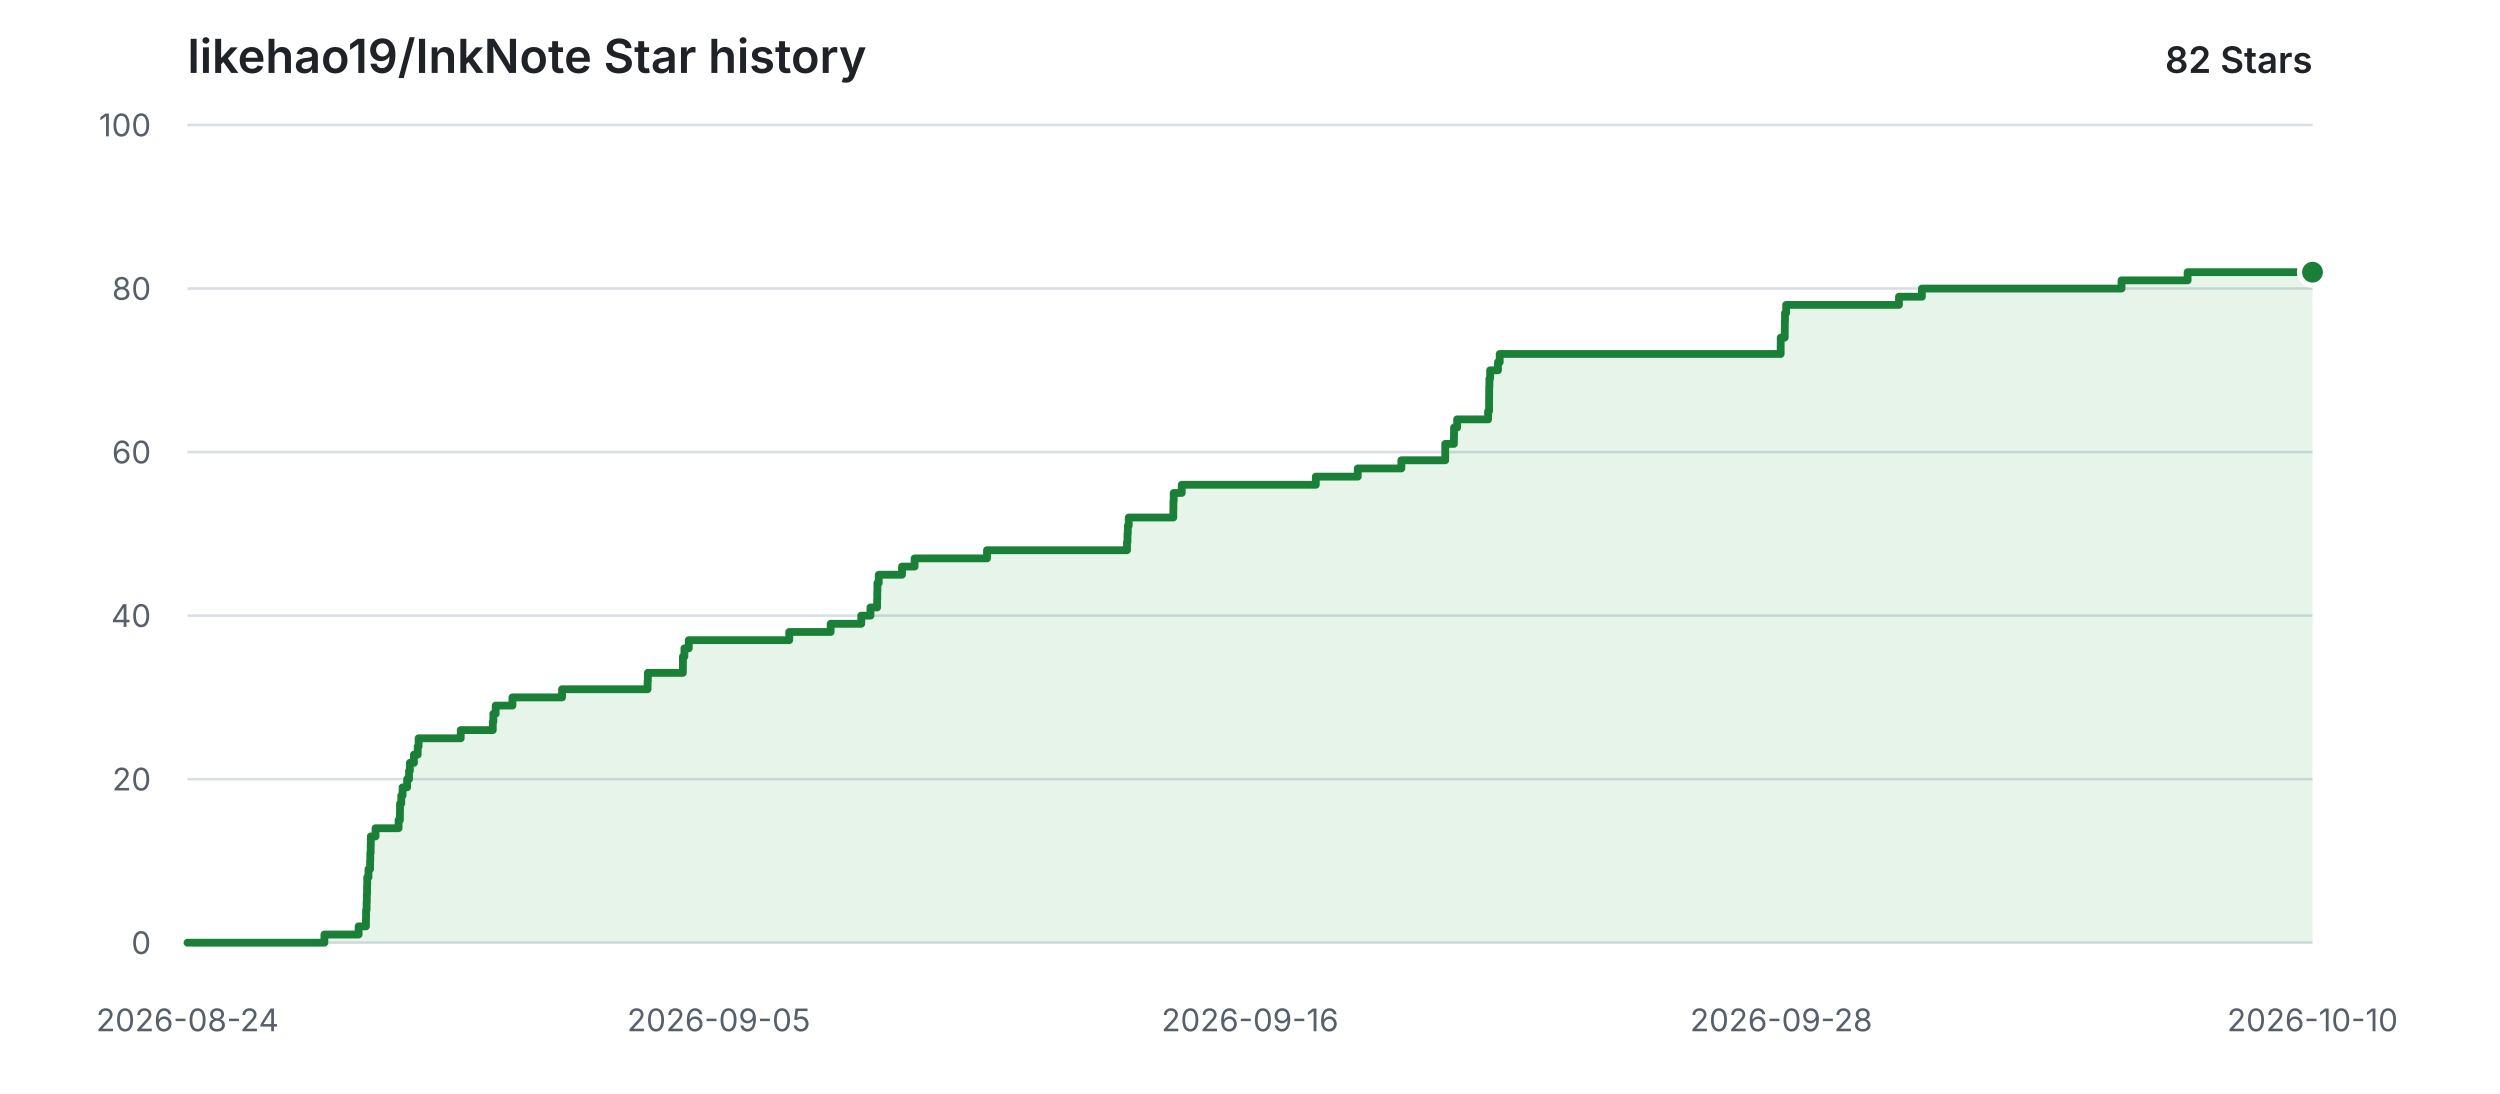
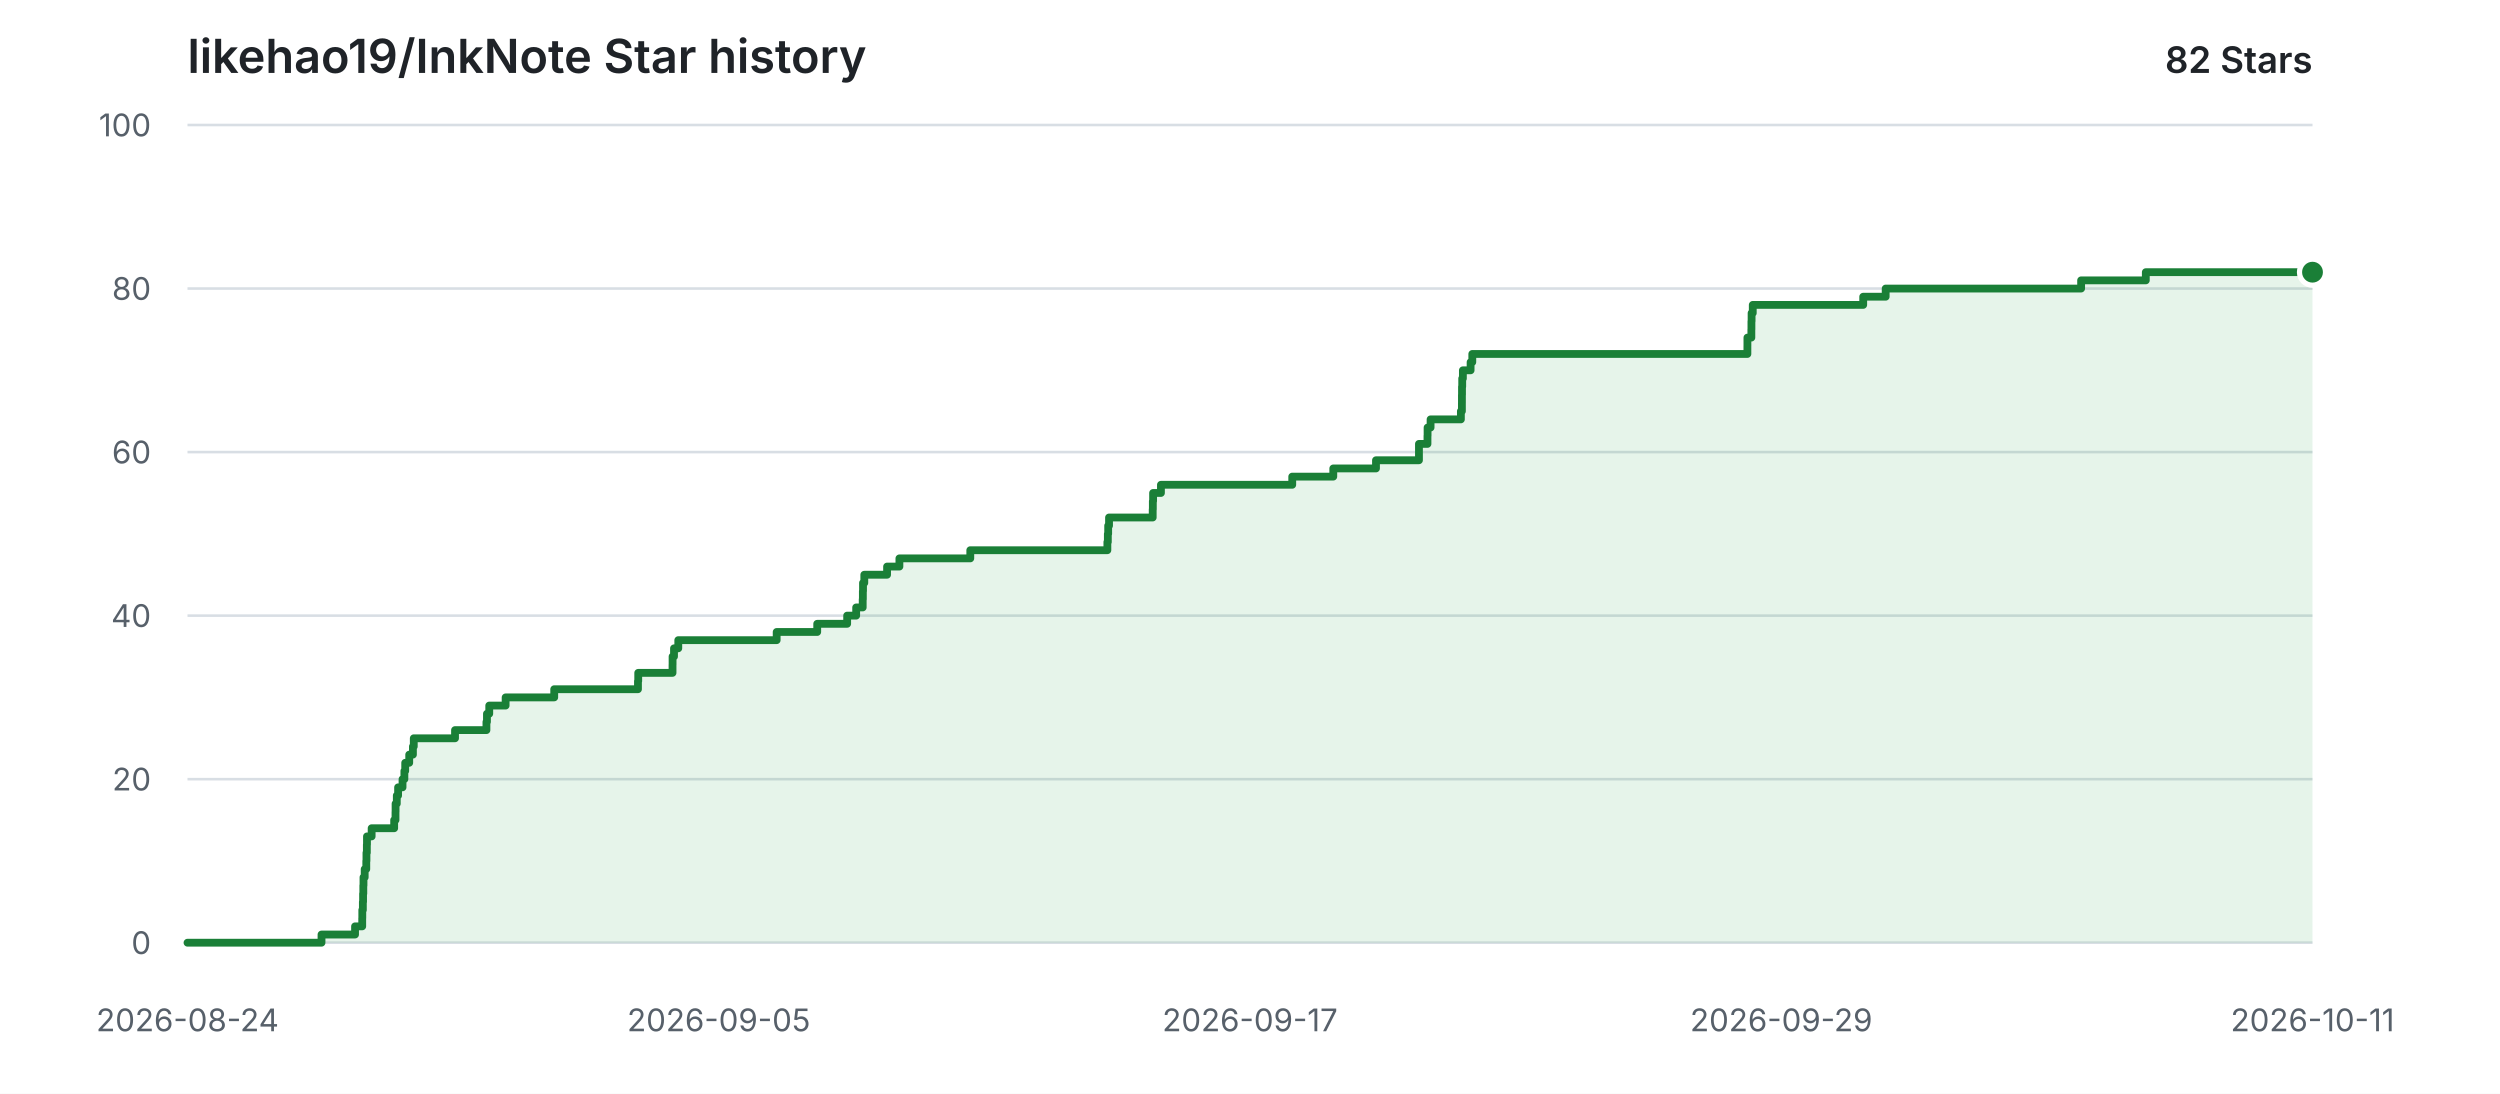
<svg xmlns="http://www.w3.org/2000/svg" width="960" height="420" viewBox="0 0 960 420" role="img" aria-labelledby="title description">
  <style>
    .background { fill: #ffffff; }
    .grid { stroke: #d8dee4; stroke-width: 1; }
    .label { fill: #57606a; font: 12px -apple-system, BlinkMacSystemFont, "Segoe UI", sans-serif; }
    .heading { fill: #1f2328; font: 600 18px -apple-system, BlinkMacSystemFont, "Segoe UI", sans-serif; }
    .count { fill: #1f2328; font: 600 14px -apple-system, BlinkMacSystemFont, "Segoe UI", sans-serif; }
    .area { fill: #2da44e; opacity: 0.12; }
    .line { fill: none; stroke: #1a7f37; stroke-width: 3; stroke-linecap: round; stroke-linejoin: round; }
    .point { fill: #1a7f37; stroke: #ffffff; stroke-width: 2; }
    @media (prefers-color-scheme: dark) {
      .background { fill: #0d1117; }
      .grid { stroke: #30363d; }
      .label { fill: #8b949e; }
      .heading, .count { fill: #e6edf3; }
      .area { fill: #3fb950; opacity: 0.14; }
      .line { stroke: #3fb950; }
      .point { fill: #3fb950; stroke: #0d1117; }
    }
  </style>
  <rect class="background" width="960" height="420" />
  <text class="heading" x="72" y="28">likehao19/InkNote Star history</text>
  <text class="count" x="888" y="28" text-anchor="end">82 Stars</text>
  <line class="grid" x1="72" y1="362.00" x2="888" y2="362.00" />
  <text class="label" x="58" y="362.00" text-anchor="end" dominant-baseline="middle">0</text>
  <line class="grid" x1="72" y1="299.20" x2="888" y2="299.20" />
  <text class="label" x="58" y="299.20" text-anchor="end" dominant-baseline="middle">20</text>
  <line class="grid" x1="72" y1="236.40" x2="888" y2="236.40" />
  <text class="label" x="58" y="236.40" text-anchor="end" dominant-baseline="middle">40</text>
  <line class="grid" x1="72" y1="173.60" x2="888" y2="173.60" />
  <text class="label" x="58" y="173.60" text-anchor="end" dominant-baseline="middle">60</text>
  <line class="grid" x1="72" y1="110.80" x2="888" y2="110.80" />
  <text class="label" x="58" y="110.80" text-anchor="end" dominant-baseline="middle">80</text>
  <line class="grid" x1="72" y1="48.00" x2="888" y2="48.00" />
  <text class="label" x="58" y="48.00" text-anchor="end" dominant-baseline="middle">100</text>
  <text class="label" x="72.00" y="396" text-anchor="middle">2026-08-24</text>
  <text class="label" x="276.00" y="396" text-anchor="middle">2026-09-05</text>
-   <text class="label" x="480.00" y="396" text-anchor="middle">2026-09-16</text>
-   <text class="label" x="684.00" y="396" text-anchor="middle">2026-09-28</text>
-   <text class="label" x="888.00" y="396" text-anchor="middle">2026-10-10</text>
-   <path class="area" d="M 72.00 362.00 H 124.56 V 358.86 H 137.71 V 355.72 H 140.52 V 352.58 H 140.56 V 349.44 H 140.78 V 346.30 H 140.86 V 343.16 H 140.95 V 340.02 H 141.02 V 336.88 H 141.49 V 333.74 H 142.12 V 330.60 H 142.19 V 327.46 H 142.34 V 324.32 H 142.39 V 321.18 H 144.21 V 318.04 H 153.05 V 314.90 H 153.57 V 311.76 H 153.60 V 308.62 H 154.08 V 305.48 H 154.59 V 302.34 H 156.33 V 299.20 H 157.06 V 296.06 H 157.39 V 292.92 H 158.95 V 289.78 H 160.40 V 286.64 H 160.74 V 283.50 H 176.92 V 280.36 H 189.23 V 277.22 H 189.44 V 274.08 H 190.34 V 270.94 H 196.77 V 267.80 H 215.83 V 264.66 H 248.67 V 261.52 H 248.77 V 258.38 H 262.22 V 255.24 H 262.25 V 252.10 H 262.81 V 248.96 H 264.48 V 245.82 H 303.07 V 242.68 H 318.97 V 239.54 H 330.72 V 236.40 H 334.25 V 233.26 H 336.81 V 230.12 H 336.87 V 226.98 H 336.93 V 223.84 H 337.44 V 220.70 H 346.37 V 217.56 H 351.21 V 214.42 H 379.01 V 211.28 H 432.76 V 208.14 H 432.95 V 205.00 H 433.08 V 201.86 H 433.43 V 198.72 H 450.55 V 195.58 H 450.59 V 192.44 H 450.70 V 189.30 H 453.78 V 186.16 H 505.27 V 183.02 H 521.37 V 179.88 H 538.12 V 176.74 H 554.97 V 173.60 H 554.97 V 170.46 H 558.30 V 167.32 H 558.35 V 164.18 H 559.53 V 161.04 H 571.42 V 157.90 H 571.81 V 154.76 H 571.82 V 151.62 H 571.85 V 148.48 H 571.93 V 145.34 H 572.20 V 142.20 H 575.22 V 139.06 H 575.89 V 135.92 H 683.78 V 132.78 H 683.79 V 129.64 H 685.34 V 126.50 H 685.37 V 123.36 H 685.43 V 120.22 H 685.88 V 117.08 H 729.20 V 113.94 H 738.01 V 110.80 H 814.66 V 107.66 H 840.04 V 104.52 H 888.00 V 362.00 H 72.00 Z" />
-   <path class="line" d="M 72.00 362.00 H 124.56 V 358.86 H 137.71 V 355.72 H 140.52 V 352.58 H 140.56 V 349.44 H 140.78 V 346.30 H 140.86 V 343.16 H 140.95 V 340.02 H 141.02 V 336.88 H 141.49 V 333.74 H 142.12 V 330.60 H 142.19 V 327.46 H 142.34 V 324.32 H 142.39 V 321.18 H 144.21 V 318.04 H 153.05 V 314.90 H 153.57 V 311.76 H 153.60 V 308.62 H 154.08 V 305.48 H 154.59 V 302.34 H 156.33 V 299.20 H 157.06 V 296.06 H 157.39 V 292.92 H 158.95 V 289.78 H 160.40 V 286.64 H 160.74 V 283.50 H 176.92 V 280.36 H 189.23 V 277.22 H 189.44 V 274.08 H 190.34 V 270.94 H 196.77 V 267.80 H 215.83 V 264.66 H 248.67 V 261.52 H 248.77 V 258.38 H 262.22 V 255.24 H 262.25 V 252.10 H 262.81 V 248.96 H 264.48 V 245.82 H 303.07 V 242.68 H 318.97 V 239.54 H 330.72 V 236.40 H 334.25 V 233.26 H 336.81 V 230.12 H 336.87 V 226.98 H 336.93 V 223.84 H 337.44 V 220.70 H 346.37 V 217.56 H 351.21 V 214.42 H 379.01 V 211.28 H 432.76 V 208.14 H 432.95 V 205.00 H 433.08 V 201.86 H 433.43 V 198.72 H 450.55 V 195.58 H 450.59 V 192.44 H 450.70 V 189.30 H 453.78 V 186.16 H 505.27 V 183.02 H 521.37 V 179.88 H 538.12 V 176.74 H 554.97 V 173.60 H 554.97 V 170.46 H 558.30 V 167.32 H 558.35 V 164.18 H 559.53 V 161.04 H 571.42 V 157.90 H 571.81 V 154.76 H 571.82 V 151.62 H 571.85 V 148.48 H 571.93 V 145.34 H 572.20 V 142.20 H 575.22 V 139.06 H 575.89 V 135.92 H 683.78 V 132.78 H 683.79 V 129.64 H 685.34 V 126.50 H 685.37 V 123.36 H 685.43 V 120.22 H 685.88 V 117.08 H 729.20 V 113.94 H 738.01 V 110.80 H 814.66 V 107.66 H 840.04 V 104.52 H 888.00" />
+   <text class="label" x="480.00" y="396" text-anchor="middle">2026-09-17</text>
+   <text class="label" x="684.00" y="396" text-anchor="middle">2026-09-29</text>
+   <text class="label" x="888.00" y="396" text-anchor="middle">2026-10-11</text>
+   <path class="area" d="M 72.00 362.00 H 123.46 V 358.86 H 136.34 V 355.72 H 139.09 V 352.58 H 139.12 V 349.44 H 139.34 V 346.30 H 139.42 V 343.16 H 139.51 V 340.02 H 139.58 V 336.88 H 140.04 V 333.74 H 140.65 V 330.60 H 140.72 V 327.46 H 140.87 V 324.32 H 140.92 V 321.18 H 142.71 V 318.04 H 151.36 V 314.90 H 151.87 V 311.76 H 151.90 V 308.62 H 152.37 V 305.48 H 152.87 V 302.34 H 154.57 V 299.20 H 155.28 V 296.06 H 155.60 V 292.92 H 157.14 V 289.78 H 158.56 V 286.64 H 158.89 V 283.50 H 174.73 V 280.36 H 186.79 V 277.22 H 186.99 V 274.08 H 187.87 V 270.94 H 194.16 V 267.80 H 212.82 V 264.66 H 244.98 V 261.52 H 245.08 V 258.38 H 258.25 V 255.24 H 258.27 V 252.10 H 258.82 V 248.96 H 260.46 V 245.82 H 298.24 V 242.68 H 313.81 V 239.54 H 325.31 V 236.40 H 328.77 V 233.26 H 331.28 V 230.12 H 331.34 V 226.98 H 331.40 V 223.84 H 331.89 V 220.70 H 340.64 V 217.56 H 345.37 V 214.42 H 372.59 V 211.28 H 425.23 V 208.14 H 425.41 V 205.00 H 425.54 V 201.86 H 425.87 V 198.72 H 442.64 V 195.58 H 442.69 V 192.44 H 442.79 V 189.30 H 445.80 V 186.16 H 496.22 V 183.02 H 511.98 V 179.88 H 528.38 V 176.74 H 544.88 V 173.60 H 544.88 V 170.46 H 548.15 V 167.32 H 548.19 V 164.18 H 549.34 V 161.04 H 560.98 V 157.90 H 561.37 V 154.76 H 561.38 V 151.62 H 561.41 V 148.48 H 561.49 V 145.34 H 561.75 V 142.20 H 564.71 V 139.06 H 565.36 V 135.92 H 671.00 V 132.78 H 671.01 V 129.64 H 672.52 V 126.50 H 672.55 V 123.36 H 672.61 V 120.22 H 673.06 V 117.08 H 715.47 V 113.94 H 724.10 V 110.80 H 799.15 V 107.66 H 823.99 V 104.52 H 888.00 V 362.00 H 72.00 Z" />
+   <path class="line" d="M 72.00 362.00 H 123.46 V 358.86 H 136.34 V 355.72 H 139.09 V 352.58 H 139.12 V 349.44 H 139.34 V 346.30 H 139.42 V 343.16 H 139.51 V 340.02 H 139.58 V 336.88 H 140.04 V 333.74 H 140.65 V 330.60 H 140.72 V 327.46 H 140.87 V 324.32 H 140.92 V 321.18 H 142.71 V 318.04 H 151.36 V 314.90 H 151.87 V 311.76 H 151.90 V 308.62 H 152.37 V 305.48 H 152.87 V 302.34 H 154.57 V 299.20 H 155.28 V 296.06 H 155.60 V 292.92 H 157.14 V 289.78 H 158.56 V 286.64 H 158.89 V 283.50 H 174.73 V 280.36 H 186.79 V 277.22 H 186.99 V 274.08 H 187.87 V 270.94 H 194.16 V 267.80 H 212.82 V 264.66 H 244.98 V 261.52 H 245.08 V 258.38 H 258.25 V 255.24 H 258.27 V 252.10 H 258.82 V 248.96 H 260.46 V 245.82 H 298.24 V 242.68 H 313.81 V 239.54 H 325.31 V 236.40 H 328.77 V 233.26 H 331.28 V 230.12 H 331.34 V 226.98 H 331.40 V 223.84 H 331.89 V 220.70 H 340.64 V 217.56 H 345.37 V 214.42 H 372.59 V 211.28 H 425.23 V 208.14 H 425.41 V 205.00 H 425.54 V 201.86 H 425.87 V 198.72 H 442.64 V 195.58 H 442.69 V 192.44 H 442.79 V 189.30 H 445.80 V 186.16 H 496.22 V 183.02 H 511.98 V 179.88 H 528.38 V 176.74 H 544.88 V 173.60 H 544.88 V 170.46 H 548.15 V 167.32 H 548.19 V 164.18 H 549.34 V 161.04 H 560.98 V 157.90 H 561.37 V 154.76 H 561.38 V 151.62 H 561.41 V 148.48 H 561.49 V 145.34 H 561.75 V 142.20 H 564.71 V 139.06 H 565.36 V 135.92 H 671.00 V 132.78 H 671.01 V 129.64 H 672.52 V 126.50 H 672.55 V 123.36 H 672.61 V 120.22 H 673.06 V 117.08 H 715.47 V 113.94 H 724.10 V 110.80 H 799.15 V 107.66 H 823.99 V 104.52 H 888.00" />
  <circle class="point" cx="888.00" cy="104.52" r="5" />
</svg>
